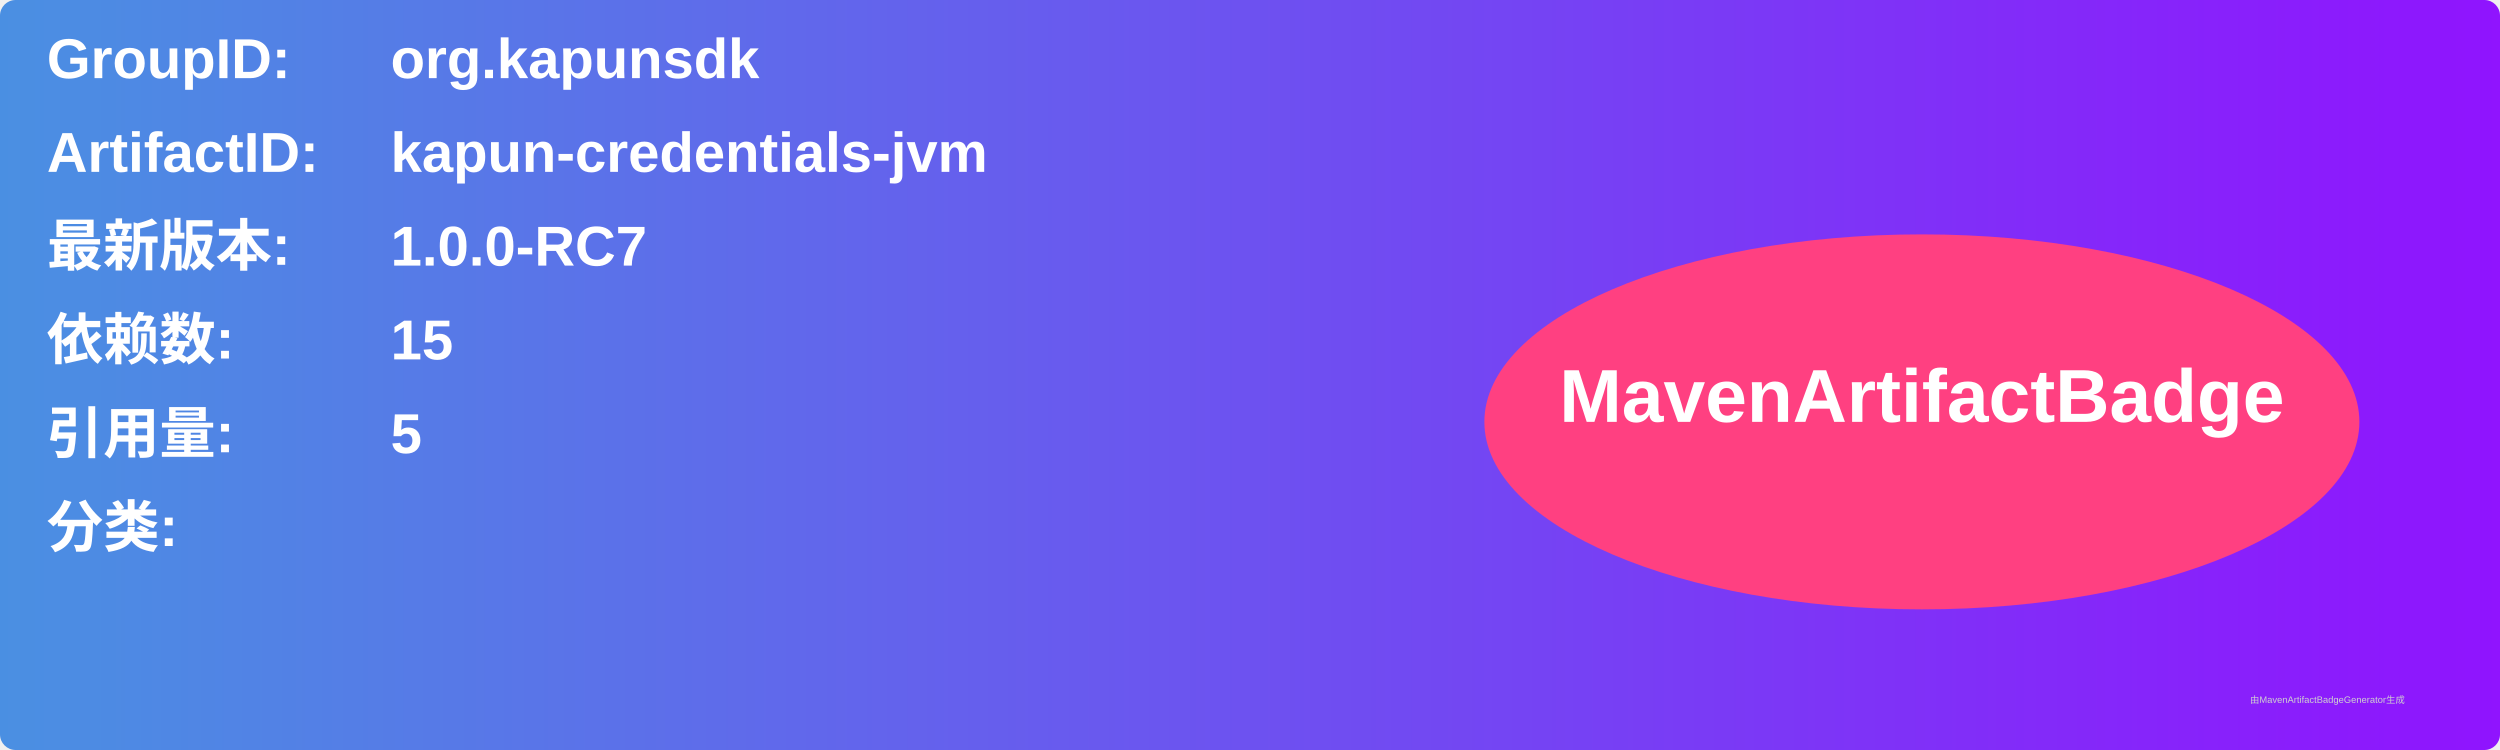
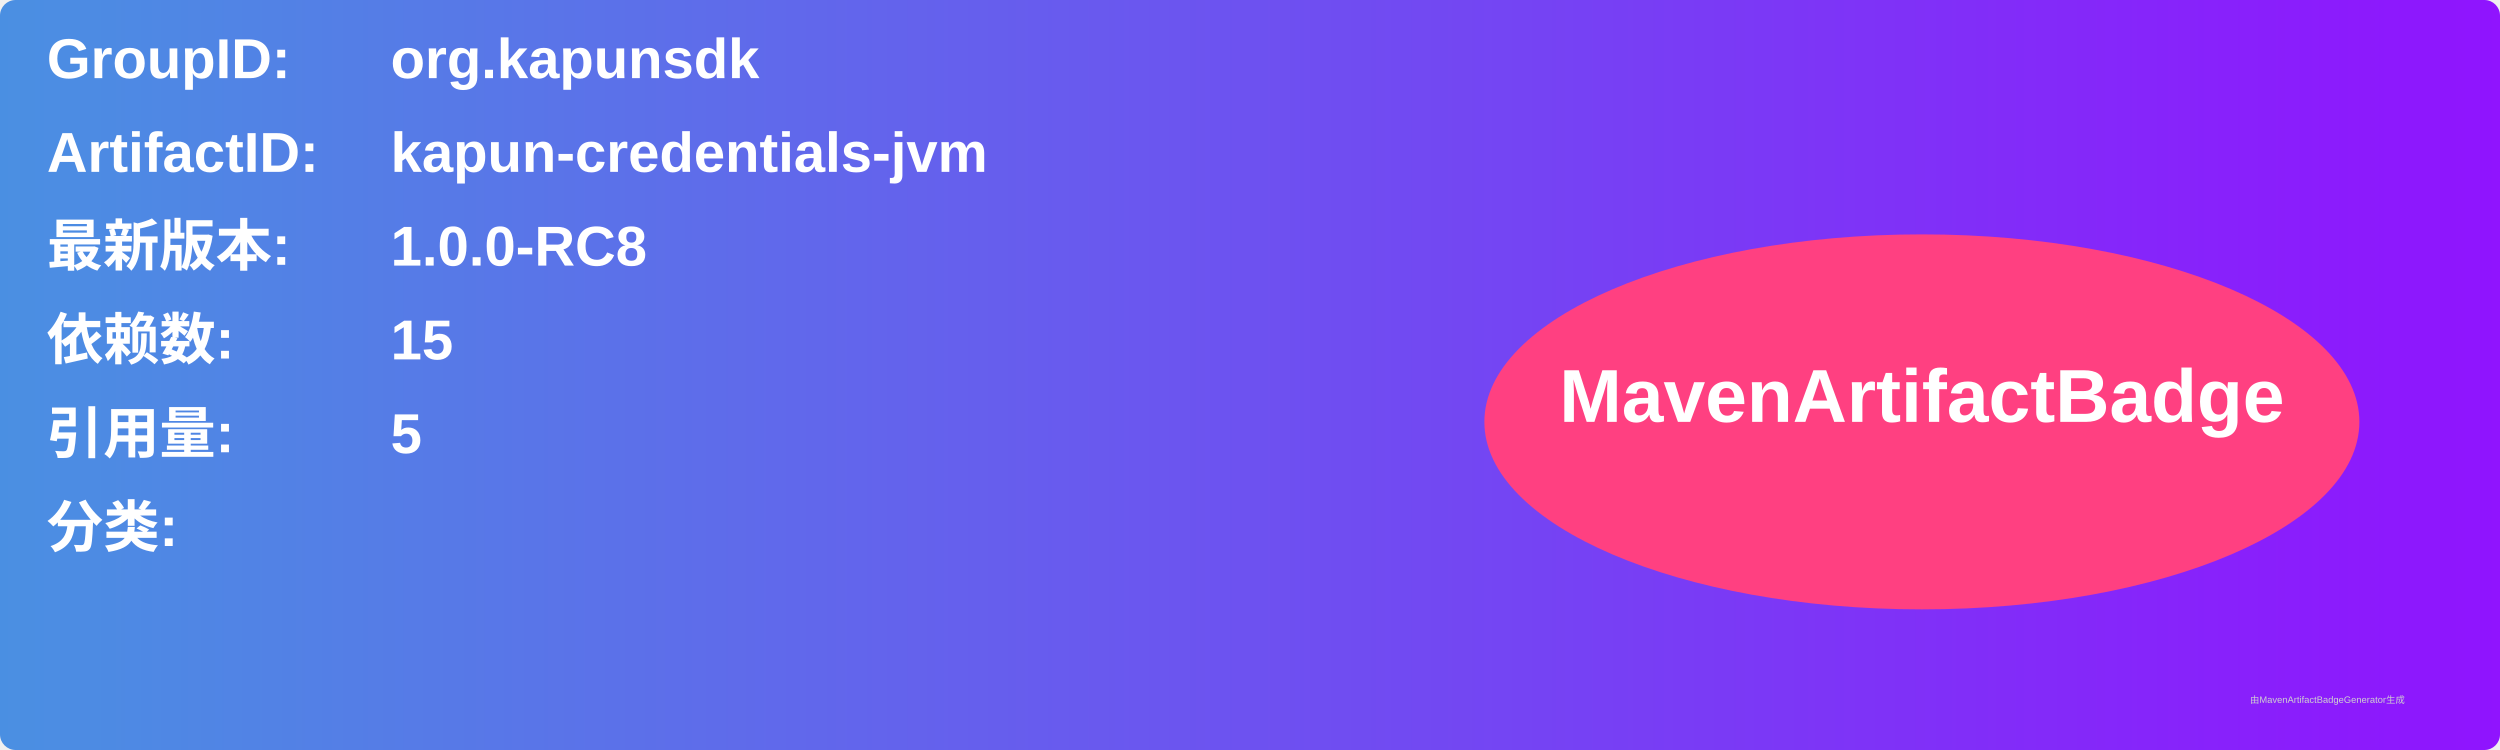
<svg xmlns="http://www.w3.org/2000/svg" width="800" height="240" viewBox="0 0 800 240">
  <linearGradient id="grad" x1="0%" y1="0%" x2="100%" y2="0%">
    <stop offset="0%" stop-color="#4a90e2" />
    <stop offset="100%" stop-color="#9013fe" />
  </linearGradient>
  <rect width="100%" height="100%" rx="5" ry="5" fill="url(#grad)" />
  <g transform="translate(15, 15)">
    <text x="0" y="10" font-family="Arial" font-size="18" fill="white" font-weight="bold" width="260">GroupID:</text>
    <text x="110" y="10" font-family="Arial" font-size="18" fill="white" font-weight="bold" width="460">org.kapunsdk</text>
    <text x="0" y="40" font-family="Arial" font-size="18" fill="white" font-weight="bold" width="260">ArtifactID:</text>
    <text x="110" y="40" font-family="Arial" font-size="18" fill="white" font-weight="bold" width="460">kapun-credentials-jvm</text>
    <text x="0" y="70" font-family="Arial" font-size="18" fill="white" font-weight="bold">最新版本:</text>
    <text x="110" y="70" font-family="Arial" font-size="18" fill="white" font-weight="bold">
-       <tspan font-weight="bold">1.0.0-RC7</tspan>
+       <tspan font-weight="bold">1.0.0-RC8</tspan>
    </text>
    <text x="0" y="100" font-family="Arial" font-size="18" fill="white" font-weight="bold">依赖数: </text>
    <text x="110" y="100" font-family="Arial" font-size="18" fill="white">
      <tspan font-weight="bold">15</tspan>
    </text>
    <text x="0" y="130" font-family="Arial" font-size="18" fill="white" font-weight="bold">引用量: </text>
    <text x="110" y="130" font-family="Arial" font-size="18" fill="white">
      <tspan font-weight="bold">5</tspan>
    </text>
    <text x="0" y="160" font-family="Arial" font-size="18" fill="white" font-weight="bold">分类:</text>
    <text x="10" y="190" font-family="Arial" font-size="10" fill="white">
      <tspan font-weight="bold" />
    </text>
    <ellipse cx="600" cy="120" rx="140" ry="60" fill="#ff4081" />
    <text x="600" y="120" text-anchor="middle" font-family="Arial" font-size="24" fill="white" font-weight="bold">MavenArtifactBadge</text>
  </g>
  <text x="720" y="225" font-family="Arial" font-size="3" fill="#d0d0d0">由MavenArtifactBadgeGenerator生成</text>
</svg>
